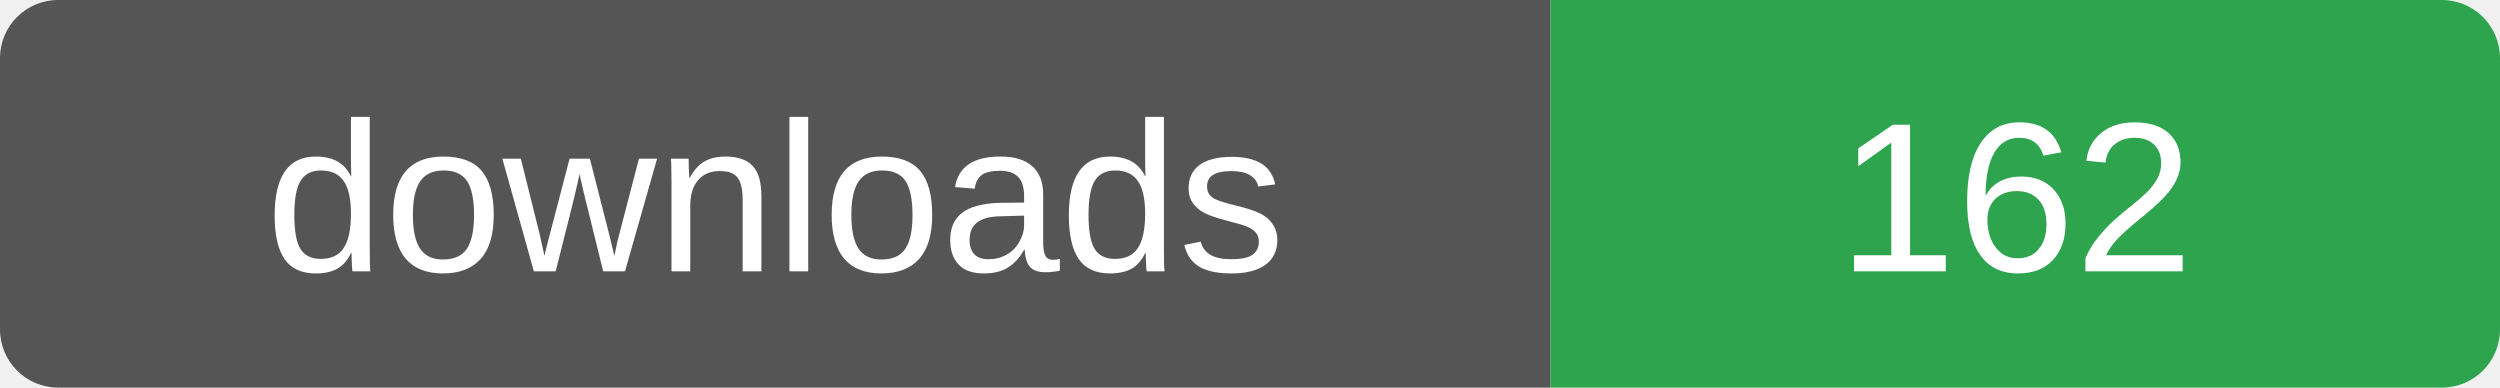
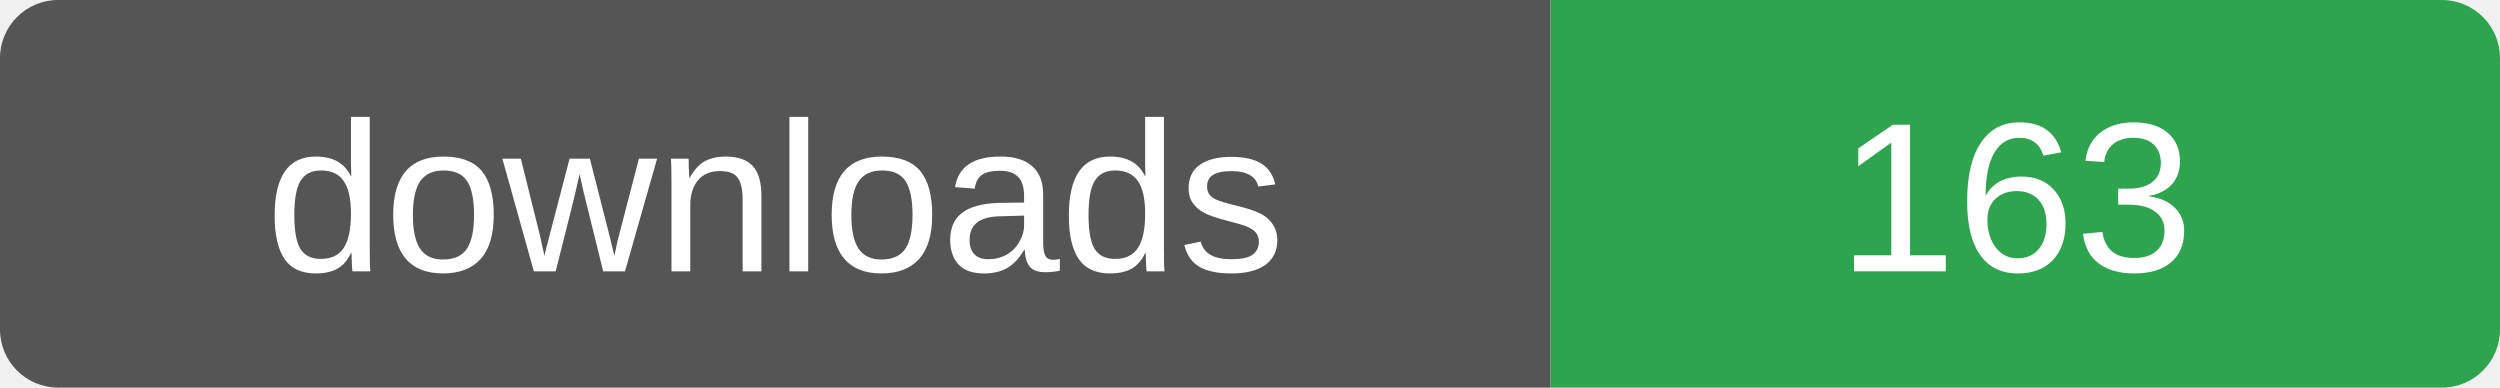
- <svg xmlns="http://www.w3.org/2000/svg" width="129" height="20" role="img" aria-label="downloads: 162">
+ <svg xmlns="http://www.w3.org/2000/svg" width="129" height="20" role="img" aria-label="downloads: 163">
  <clipPath id="r">
    <rect width="129" height="20" rx="3" />
  </clipPath>
  <g clip-path="url(#r)">
    <rect width="80" height="20" fill="#555" />
    <rect x="80" width="49" height="20" fill="#2ea44f" />
  </g>
  <g fill="#fff" font-family="Verdana,Arial,sans-serif" font-size="11" text-anchor="middle">
    <text x="40" y="14">downloads</text>
-     <text x="104" y="14">162</text>
+     <text x="104" y="14">163</text>
  </g>
</svg>
